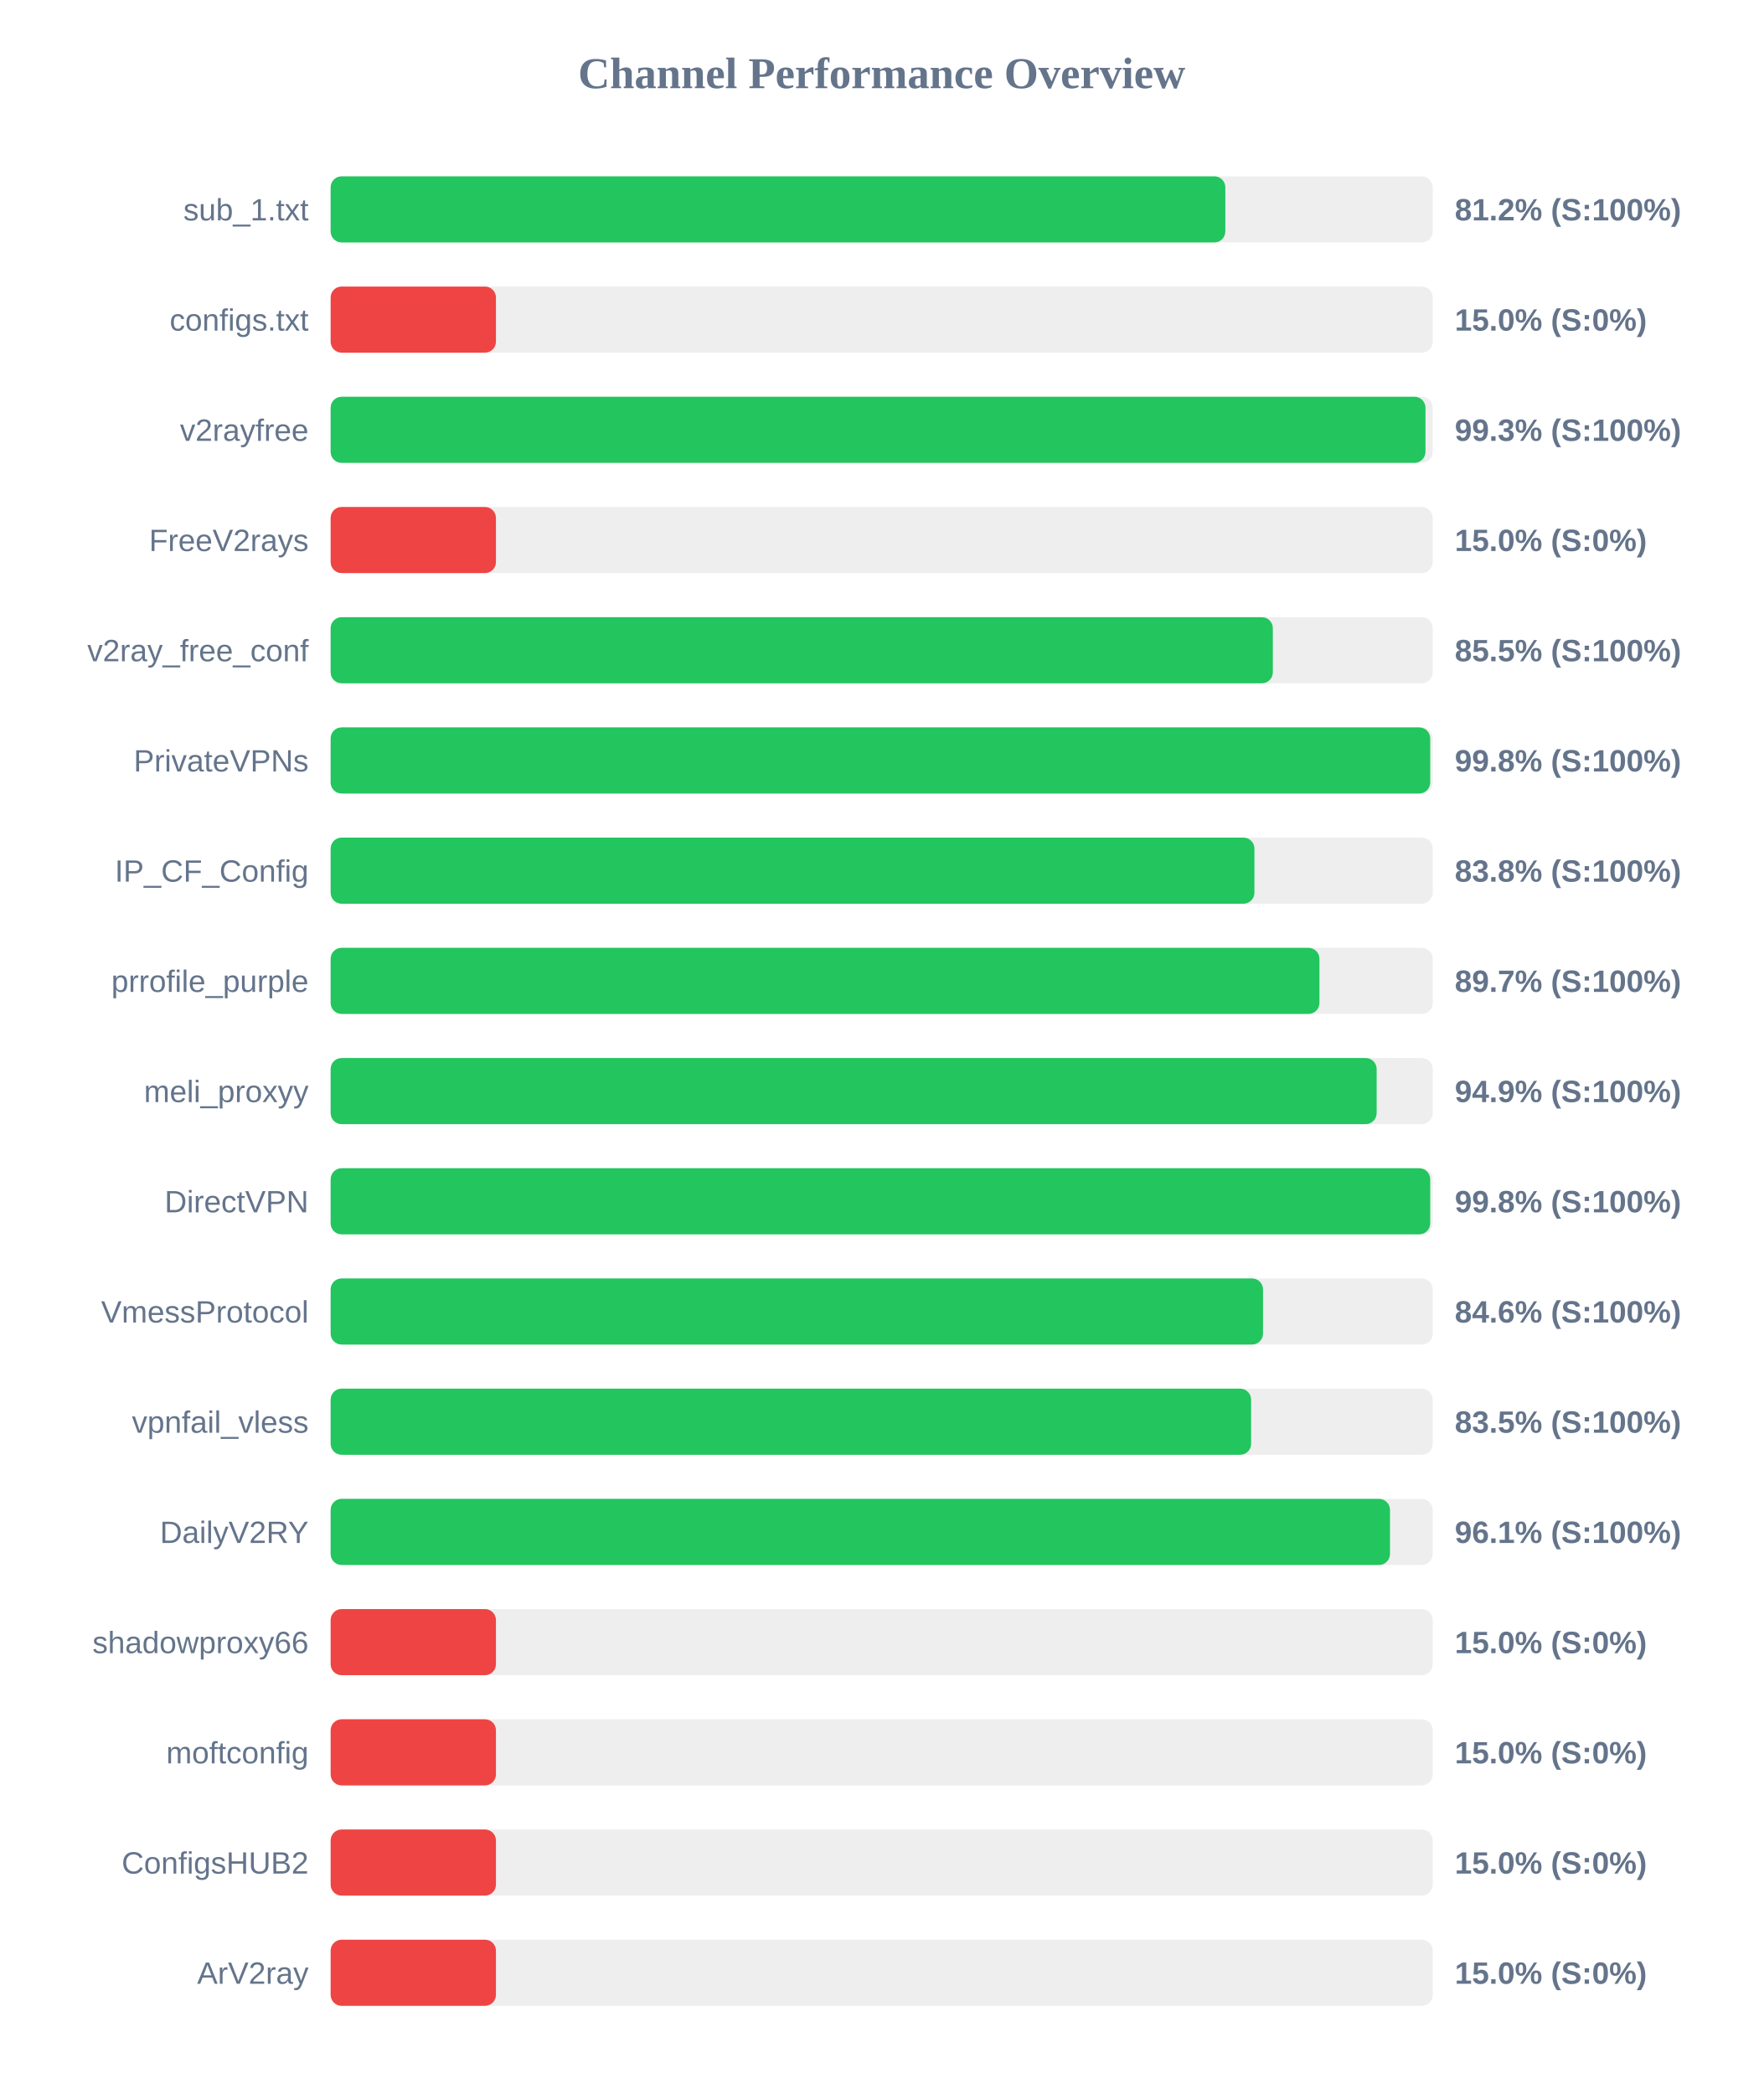
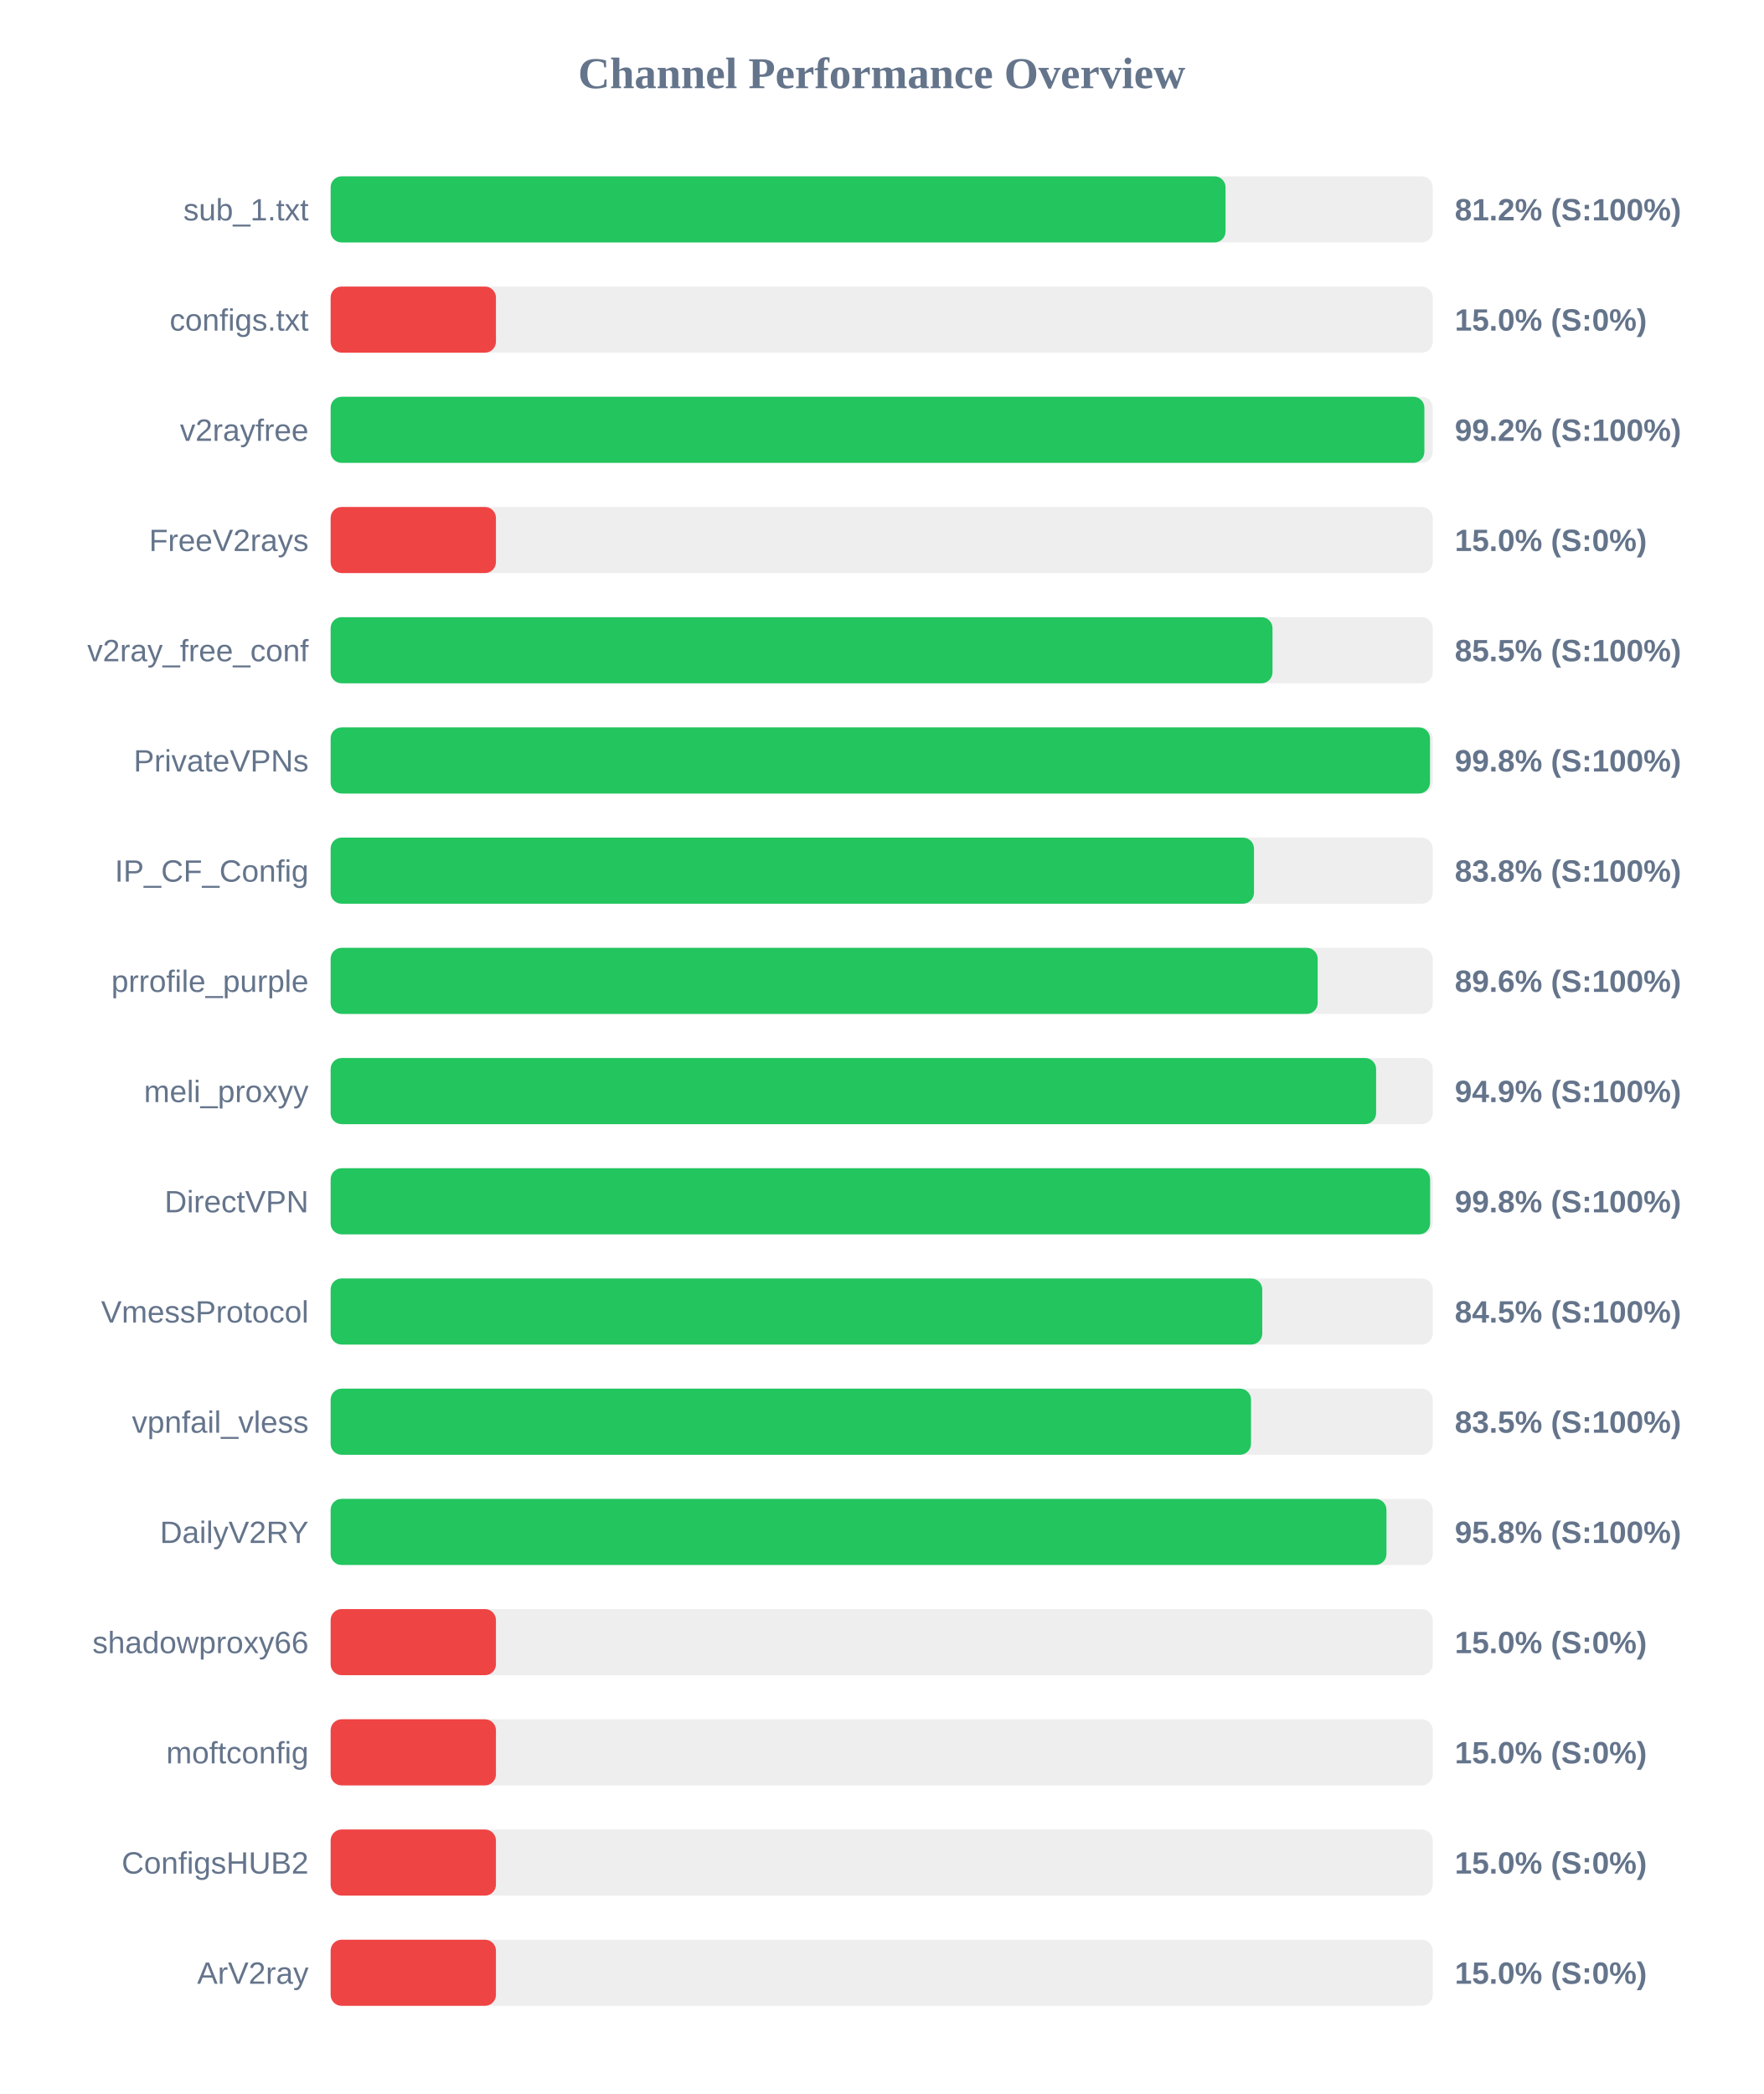
<svg xmlns="http://www.w3.org/2000/svg" width="800" height="950" version="1.1">
  <style>
        .row { font: 14px Arial; fill: #64748b; }
        .score { font: bold 14px Arial; fill: #64748b; }
    </style>
  <text x="400" y="40" text-anchor="middle" font-size="20px" font-weight="bold" fill="#64748b">Channel Performance Overview</text>
  <rect x="150" y="80" width="500" height="30" fill="#eee" rx="5" />
-   <rect x="150" y="80" width="405.9" height="30" fill="#22c55e" rx="5" />
+   <rect x="150" y="80" width="406.0" height="30" fill="#22c55e" rx="5" />
  <text x="140" y="100" text-anchor="end" class="row">sub_1.txt</text>
  <text x="660" y="100" text-anchor="start" class="score">81.2% (S:100%)</text>
  <rect x="150" y="130" width="500" height="30" fill="#eee" rx="5" />
  <rect x="150" y="130" width="75.0" height="30" fill="#ef4444" rx="5" />
  <text x="140" y="150" text-anchor="end" class="row">configs.txt</text>
  <text x="660" y="150" text-anchor="start" class="score">15.0% (S:0%)</text>
  <rect x="150" y="180" width="500" height="30" fill="#eee" rx="5" />
-   <rect x="150" y="180" width="496.7" height="30" fill="#22c55e" rx="5" />
+   <rect x="150" y="180" width="496.2" height="30" fill="#22c55e" rx="5" />
  <text x="140" y="200" text-anchor="end" class="row">v2rayfree</text>
-   <text x="660" y="200" text-anchor="start" class="score">99.3% (S:100%)</text>
+   <text x="660" y="200" text-anchor="start" class="score">99.2% (S:100%)</text>
  <rect x="150" y="230" width="500" height="30" fill="#eee" rx="5" />
  <rect x="150" y="230" width="75.0" height="30" fill="#ef4444" rx="5" />
  <text x="140" y="250" text-anchor="end" class="row">FreeV2rays</text>
  <text x="660" y="250" text-anchor="start" class="score">15.0% (S:0%)</text>
  <rect x="150" y="280" width="500" height="30" fill="#eee" rx="5" />
-   <rect x="150" y="280" width="427.45" height="30" fill="#22c55e" rx="5" />
+   <rect x="150" y="280" width="427.3" height="30" fill="#22c55e" rx="5" />
  <text x="140" y="300" text-anchor="end" class="row">v2ray_free_conf</text>
  <text x="660" y="300" text-anchor="start" class="score">85.5% (S:100%)</text>
  <rect x="150" y="330" width="500" height="30" fill="#eee" rx="5" />
-   <rect x="150" y="330" width="498.85" height="30" fill="#22c55e" rx="5" />
+   <rect x="150" y="330" width="498.75" height="30" fill="#22c55e" rx="5" />
  <text x="140" y="350" text-anchor="end" class="row">PrivateVPNs</text>
  <text x="660" y="350" text-anchor="start" class="score">99.8% (S:100%)</text>
  <rect x="150" y="380" width="500" height="30" fill="#eee" rx="5" />
-   <rect x="150" y="380" width="419.1" height="30" fill="#22c55e" rx="5" />
+   <rect x="150" y="380" width="418.9" height="30" fill="#22c55e" rx="5" />
  <text x="140" y="400" text-anchor="end" class="row">IP_CF_Config</text>
  <text x="660" y="400" text-anchor="start" class="score">83.8% (S:100%)</text>
  <rect x="150" y="430" width="500" height="30" fill="#eee" rx="5" />
-   <rect x="150" y="430" width="448.6" height="30" fill="#22c55e" rx="5" />
+   <rect x="150" y="430" width="447.8" height="30" fill="#22c55e" rx="5" />
  <text x="140" y="450" text-anchor="end" class="row">prrofile_purple</text>
-   <text x="660" y="450" text-anchor="start" class="score">89.7% (S:100%)</text>
+   <text x="660" y="450" text-anchor="start" class="score">89.6% (S:100%)</text>
  <rect x="150" y="480" width="500" height="30" fill="#eee" rx="5" />
-   <rect x="150" y="480" width="474.55" height="30" fill="#22c55e" rx="5" />
+   <rect x="150" y="480" width="474.3" height="30" fill="#22c55e" rx="5" />
  <text x="140" y="500" text-anchor="end" class="row">meli_proxyy</text>
  <text x="660" y="500" text-anchor="start" class="score">94.9% (S:100%)</text>
  <rect x="150" y="530" width="500" height="30" fill="#eee" rx="5" />
-   <rect x="150" y="530" width="498.85" height="30" fill="#22c55e" rx="5" />
+   <rect x="150" y="530" width="498.8" height="30" fill="#22c55e" rx="5" />
  <text x="140" y="550" text-anchor="end" class="row">DirectVPN</text>
  <text x="660" y="550" text-anchor="start" class="score">99.8% (S:100%)</text>
  <rect x="150" y="580" width="500" height="30" fill="#eee" rx="5" />
-   <rect x="150" y="580" width="423.0" height="30" fill="#22c55e" rx="5" />
+   <rect x="150" y="580" width="422.65" height="30" fill="#22c55e" rx="5" />
  <text x="140" y="600" text-anchor="end" class="row">VmessProtocol</text>
-   <text x="660" y="600" text-anchor="start" class="score">84.6% (S:100%)</text>
+   <text x="660" y="600" text-anchor="start" class="score">84.5% (S:100%)</text>
  <rect x="150" y="630" width="500" height="30" fill="#eee" rx="5" />
-   <rect x="150" y="630" width="417.6" height="30" fill="#22c55e" rx="5" />
+   <rect x="150" y="630" width="417.55" height="30" fill="#22c55e" rx="5" />
  <text x="140" y="650" text-anchor="end" class="row">vpnfail_vless</text>
  <text x="660" y="650" text-anchor="start" class="score">83.5% (S:100%)</text>
  <rect x="150" y="680" width="500" height="30" fill="#eee" rx="5" />
-   <rect x="150" y="680" width="480.6" height="30" fill="#22c55e" rx="5" />
+   <rect x="150" y="680" width="479.0" height="30" fill="#22c55e" rx="5" />
  <text x="140" y="700" text-anchor="end" class="row">DailyV2RY</text>
-   <text x="660" y="700" text-anchor="start" class="score">96.1% (S:100%)</text>
+   <text x="660" y="700" text-anchor="start" class="score">95.8% (S:100%)</text>
  <rect x="150" y="730" width="500" height="30" fill="#eee" rx="5" />
  <rect x="150" y="730" width="75.0" height="30" fill="#ef4444" rx="5" />
  <text x="140" y="750" text-anchor="end" class="row">shadowproxy66</text>
  <text x="660" y="750" text-anchor="start" class="score">15.0% (S:0%)</text>
  <rect x="150" y="780" width="500" height="30" fill="#eee" rx="5" />
  <rect x="150" y="780" width="75.0" height="30" fill="#ef4444" rx="5" />
  <text x="140" y="800" text-anchor="end" class="row">moftconfig</text>
  <text x="660" y="800" text-anchor="start" class="score">15.0% (S:0%)</text>
  <rect x="150" y="830" width="500" height="30" fill="#eee" rx="5" />
  <rect x="150" y="830" width="75.0" height="30" fill="#ef4444" rx="5" />
  <text x="140" y="850" text-anchor="end" class="row">ConfigsHUB2</text>
  <text x="660" y="850" text-anchor="start" class="score">15.0% (S:0%)</text>
  <rect x="150" y="880" width="500" height="30" fill="#eee" rx="5" />
  <rect x="150" y="880" width="75.0" height="30" fill="#ef4444" rx="5" />
  <text x="140" y="900" text-anchor="end" class="row">ArV2ray</text>
  <text x="660" y="900" text-anchor="start" class="score">15.0% (S:0%)</text>
</svg>
